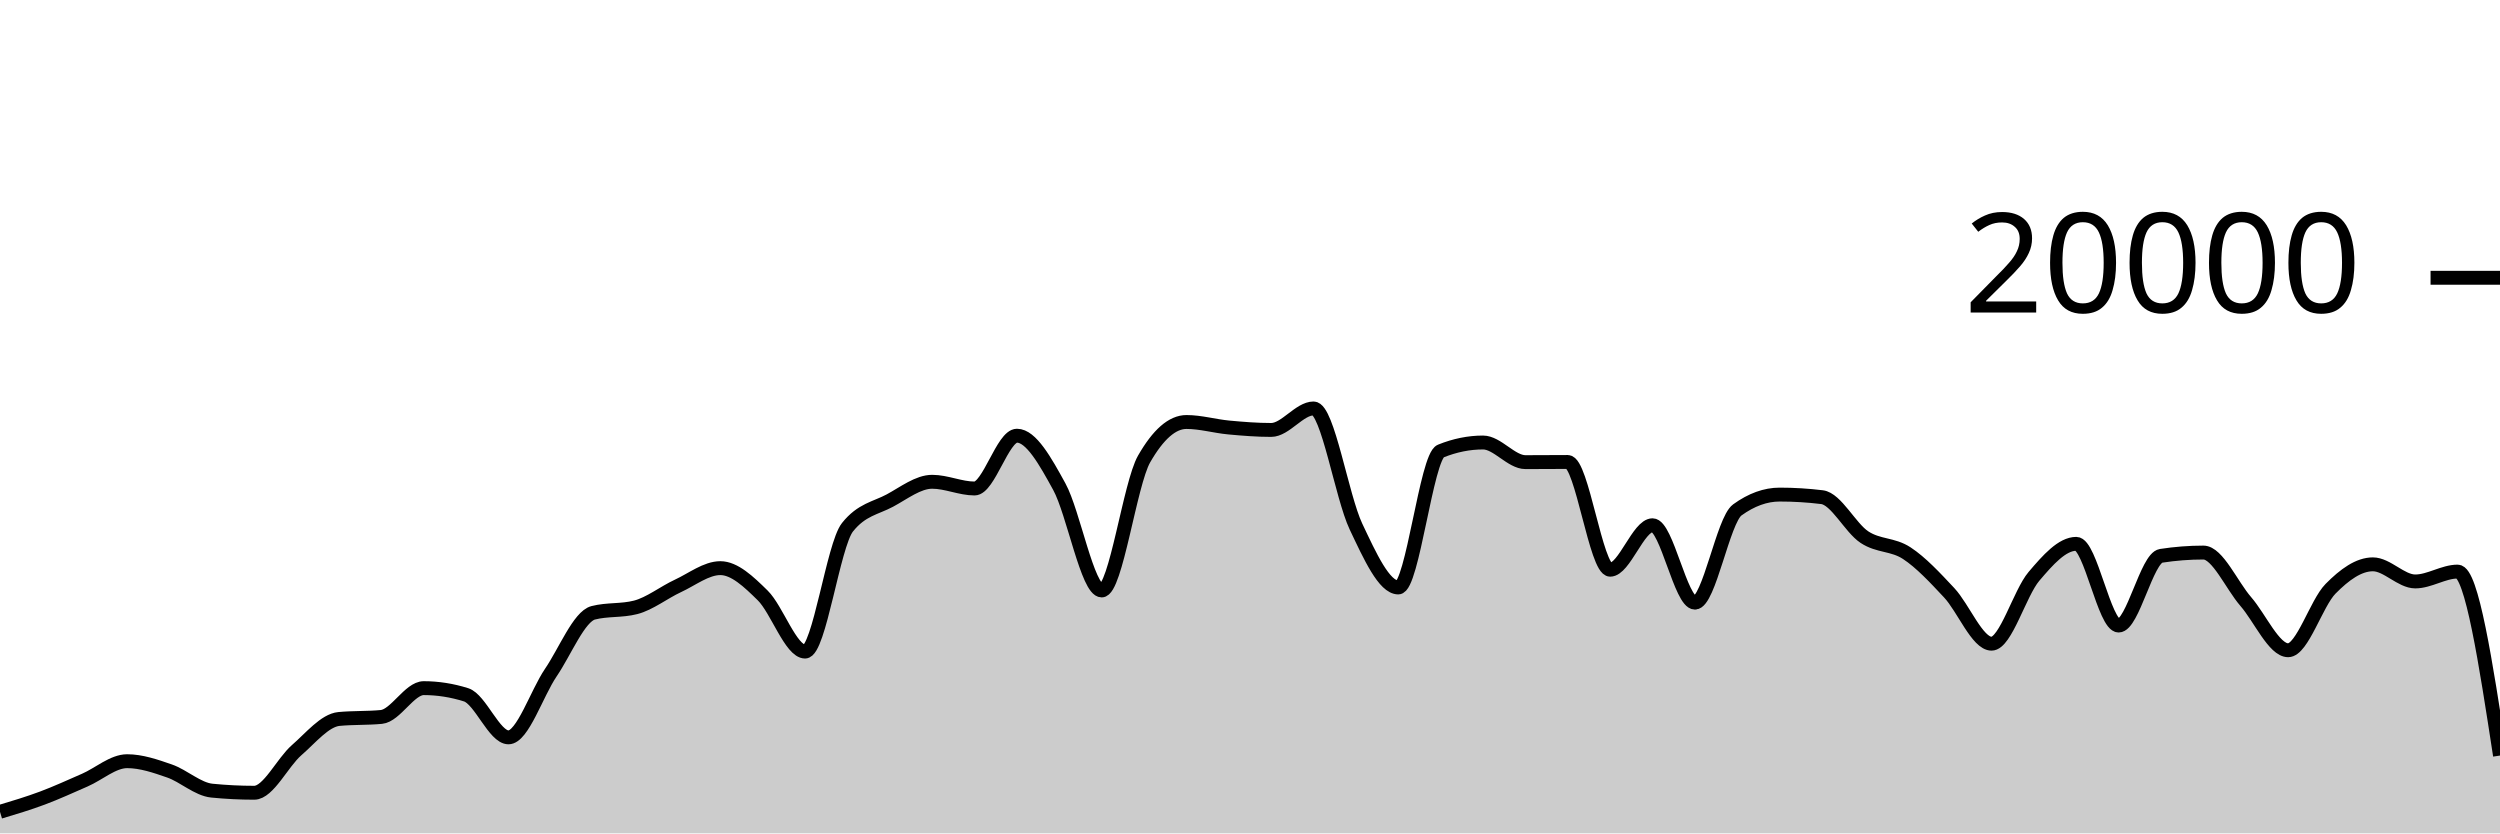
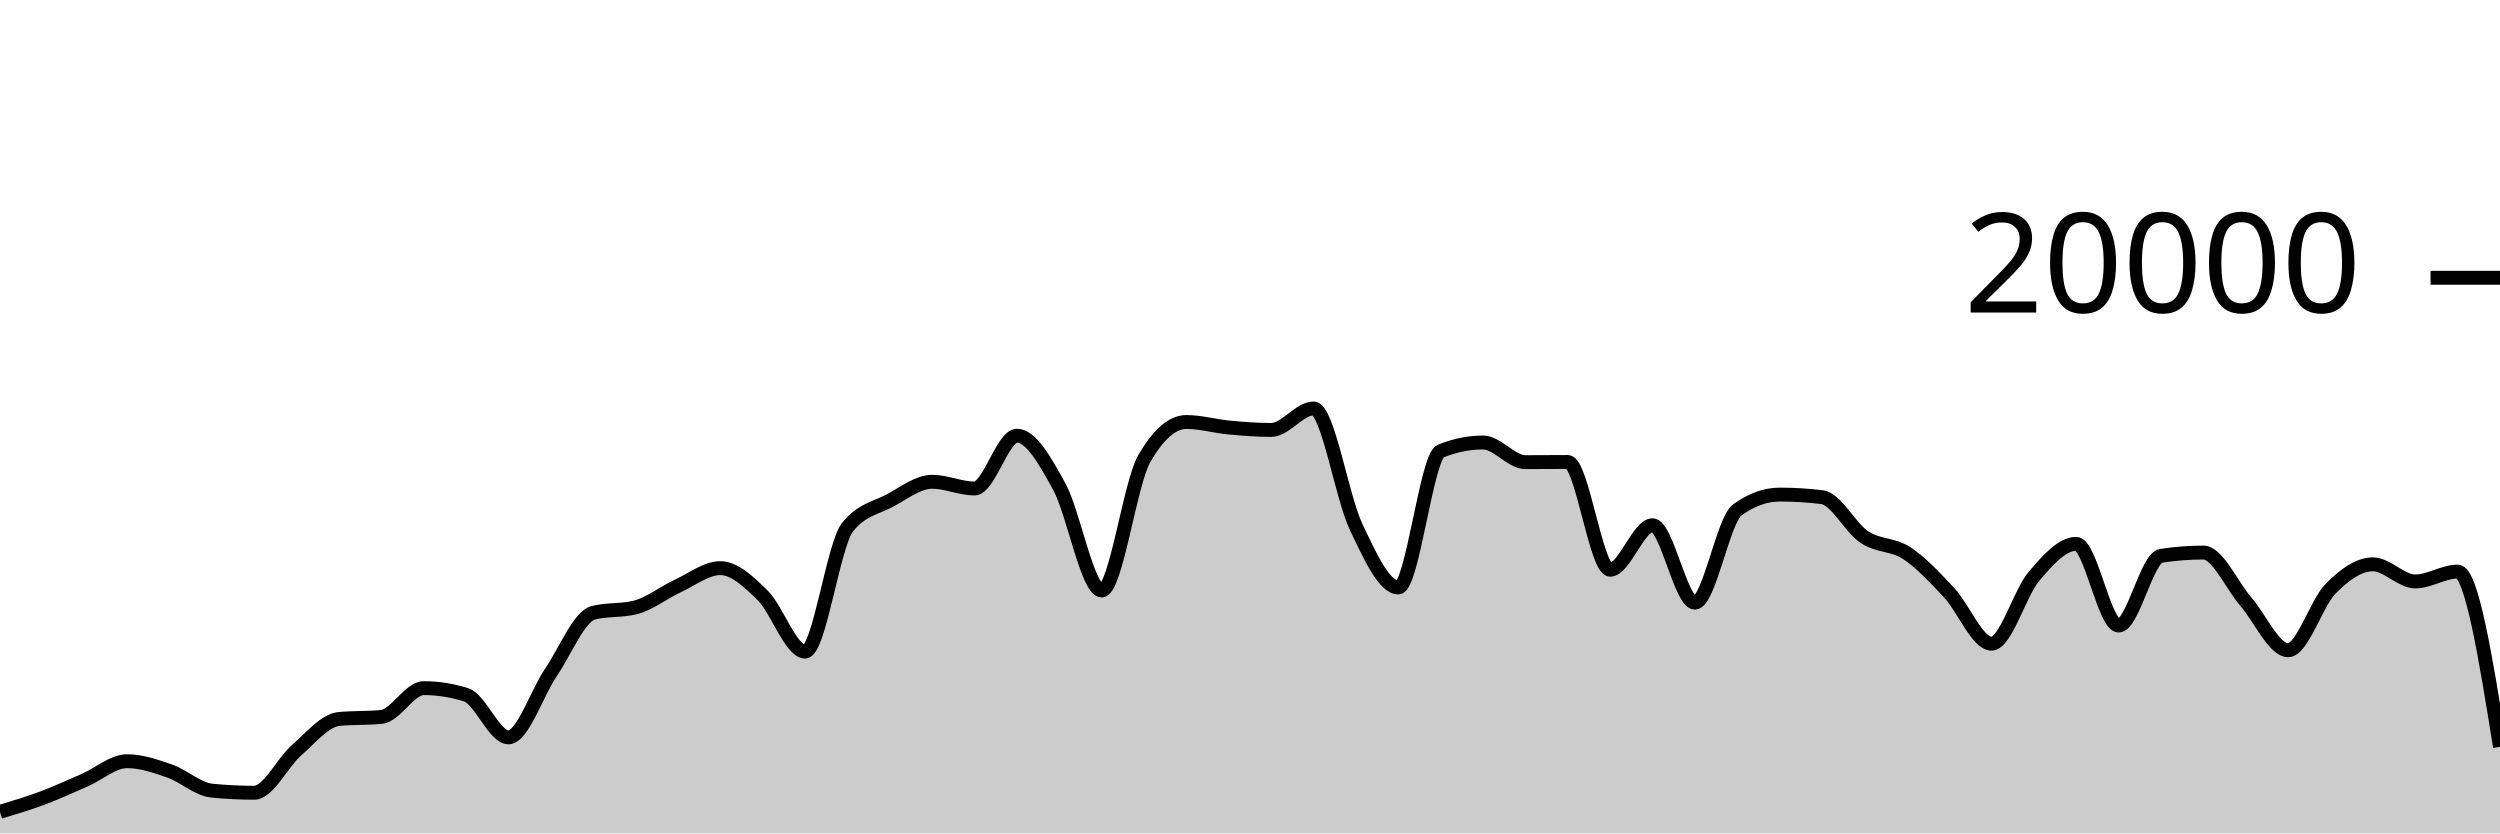
<svg xmlns="http://www.w3.org/2000/svg" viewBox="0 0 180 60">
  <g transform="translate(0,20)">
-     <path class="area" fill="rgba(0, 0, 0, 0.2)" d="M0,38.452C1.017,38.147,2.034,37.842,3.051,37.462C4.068,37.082,5.085,36.613,6.102,36.17C7.119,35.727,8.136,34.806,9.153,34.806C10.169,34.806,11.186,35.157,12.203,35.51C13.22,35.863,14.237,36.825,15.254,36.926C16.271,37.027,17.288,37.078,18.305,37.078C19.322,37.078,20.339,34.899,21.356,34.014C22.373,33.129,23.39,31.863,24.407,31.766C25.424,31.669,26.441,31.717,27.458,31.62C28.475,31.523,29.492,29.546,30.508,29.546C31.525,29.546,32.542,29.706,33.559,30.026C34.576,30.346,35.593,33.09,36.61,33.09C37.627,33.09,38.644,29.919,39.661,28.424C40.678,26.929,41.695,24.383,42.712,24.122C43.729,23.861,44.746,23.991,45.763,23.73C46.78,23.469,47.797,22.655,48.814,22.184C49.831,21.713,50.847,20.906,51.864,20.906C52.881,20.906,53.898,21.871,54.915,22.872C55.932,23.873,56.949,26.914,57.966,26.914C58.983,26.914,60,19.245,61.017,17.964C62.034,16.683,63.051,16.588,64.068,16.042C65.085,15.496,66.102,14.688,67.119,14.688C68.136,14.688,69.153,15.172,70.169,15.172C71.186,15.172,72.203,11.37,73.22,11.37C74.237,11.37,75.254,13.185,76.271,15.042C77.288,16.899,78.305,22.514,79.322,22.514C80.339,22.514,81.356,14.827,82.373,13.05C83.39,11.273,84.407,10.384,85.424,10.384C86.441,10.384,87.458,10.685,88.475,10.78C89.492,10.875,90.508,10.956,91.525,10.956C92.542,10.956,93.559,9.408,94.576,9.408C95.593,9.408,96.61,15.758,97.627,17.906C98.644,20.054,99.661,22.298,100.678,22.298C101.695,22.298,102.712,12.89,103.729,12.478C104.746,12.066,105.763,11.86,106.78,11.86C107.797,11.86,108.814,13.274,109.831,13.274C110.847,13.274,111.864,13.262,112.881,13.262C113.898,13.262,114.915,21.02,115.932,21.02C116.949,21.02,117.966,17.818,118.983,17.818C120,17.818,121.017,23.39,122.034,23.39C123.051,23.39,124.068,17.45,125.085,16.714C126.102,15.978,127.119,15.61,128.136,15.61C129.153,15.61,130.169,15.672,131.186,15.796C132.203,15.92,133.22,18,134.237,18.672C135.254,19.344,136.271,19.161,137.288,19.828C138.305,20.495,139.322,21.59,140.339,22.676C141.356,23.762,142.373,26.346,143.39,26.346C144.407,26.346,145.424,22.7,146.441,21.502C147.458,20.304,148.475,19.156,149.492,19.156C150.508,19.156,151.525,25.04,152.542,25.04C153.559,25.04,154.576,20.177,155.593,20.02C156.61,19.863,157.627,19.784,158.644,19.784C159.661,19.784,160.678,22.138,161.695,23.31C162.712,24.482,163.729,26.818,164.746,26.818C165.763,26.818,166.78,23.425,167.797,22.394C168.814,21.363,169.831,20.632,170.847,20.632C171.864,20.632,172.881,21.864,173.898,21.864C174.915,21.864,175.932,21.154,176.949,21.154C177.966,21.154,178.983,27.777,180,34.4L180,40C178.983,40,177.966,40,176.949,40C175.932,40,174.915,40,173.898,40C172.881,40,171.864,40,170.847,40C169.831,40,168.814,40,167.797,40C166.78,40,165.763,40,164.746,40C163.729,40,162.712,40,161.695,40C160.678,40,159.661,40,158.644,40C157.627,40,156.61,40,155.593,40C154.576,40,153.559,40,152.542,40C151.525,40,150.508,40,149.492,40C148.475,40,147.458,40,146.441,40C145.424,40,144.407,40,143.39,40C142.373,40,141.356,40,140.339,40C139.322,40,138.305,40,137.288,40C136.271,40,135.254,40,134.237,40C133.22,40,132.203,40,131.186,40C130.169,40,129.153,40,128.136,40C127.119,40,126.102,40,125.085,40C124.068,40,123.051,40,122.034,40C121.017,40,120,40,118.983,40C117.966,40,116.949,40,115.932,40C114.915,40,113.898,40,112.881,40C111.864,40,110.847,40,109.831,40C108.814,40,107.797,40,106.78,40C105.763,40,104.746,40,103.729,40C102.712,40,101.695,40,100.678,40C99.661,40,98.644,40,97.627,40C96.61,40,95.593,40,94.576,40C93.559,40,92.542,40,91.525,40C90.508,40,89.492,40,88.475,40C87.458,40,86.441,40,85.424,40C84.407,40,83.39,40,82.373,40C81.356,40,80.339,40,79.322,40C78.305,40,77.288,40,76.271,40C75.254,40,74.237,40,73.22,40C72.203,40,71.186,40,70.169,40C69.153,40,68.136,40,67.119,40C66.102,40,65.085,40,64.068,40C63.051,40,62.034,40,61.017,40C60,40,58.983,40,57.966,40C56.949,40,55.932,40,54.915,40C53.898,40,52.881,40,51.864,40C50.847,40,49.831,40,48.814,40C47.797,40,46.78,40,45.763,40C44.746,40,43.729,40,42.712,40C41.695,40,40.678,40,39.661,40C38.644,40,37.627,40,36.61,40C35.593,40,34.576,40,33.559,40C32.542,40,31.525,40,30.508,40C29.492,40,28.475,40,27.458,40C26.441,40,25.424,40,24.407,40C23.39,40,22.373,40,21.356,40C20.339,40,19.322,40,18.305,40C17.288,40,16.271,40,15.254,40C14.237,40,13.22,40,12.203,40C11.186,40,10.169,40,9.153,40C8.136,40,7.119,40,6.102,40C5.085,40,4.068,40,3.051,40C2.034,40,1.017,40,0,40Z" />
-     <path class="line" stroke="black" fill="none" d="M0,38.452C1.017,38.147,2.034,37.842,3.051,37.462C4.068,37.082,5.085,36.613,6.102,36.17C7.119,35.727,8.136,34.806,9.153,34.806C10.169,34.806,11.186,35.157,12.203,35.51C13.22,35.863,14.237,36.825,15.254,36.926C16.271,37.027,17.288,37.078,18.305,37.078C19.322,37.078,20.339,34.899,21.356,34.014C22.373,33.129,23.39,31.863,24.407,31.766C25.424,31.669,26.441,31.717,27.458,31.62C28.475,31.523,29.492,29.546,30.508,29.546C31.525,29.546,32.542,29.706,33.559,30.026C34.576,30.346,35.593,33.09,36.61,33.09C37.627,33.09,38.644,29.919,39.661,28.424C40.678,26.929,41.695,24.383,42.712,24.122C43.729,23.861,44.746,23.991,45.763,23.73C46.78,23.469,47.797,22.655,48.814,22.184C49.831,21.713,50.847,20.906,51.864,20.906C52.881,20.906,53.898,21.871,54.915,22.872C55.932,23.873,56.949,26.914,57.966,26.914C58.983,26.914,60,19.245,61.017,17.964C62.034,16.683,63.051,16.588,64.068,16.042C65.085,15.496,66.102,14.688,67.119,14.688C68.136,14.688,69.153,15.172,70.169,15.172C71.186,15.172,72.203,11.37,73.22,11.37C74.237,11.37,75.254,13.185,76.271,15.042C77.288,16.899,78.305,22.514,79.322,22.514C80.339,22.514,81.356,14.827,82.373,13.05C83.39,11.273,84.407,10.384,85.424,10.384C86.441,10.384,87.458,10.685,88.475,10.78C89.492,10.875,90.508,10.956,91.525,10.956C92.542,10.956,93.559,9.408,94.576,9.408C95.593,9.408,96.61,15.758,97.627,17.906C98.644,20.054,99.661,22.298,100.678,22.298C101.695,22.298,102.712,12.89,103.729,12.478C104.746,12.066,105.763,11.86,106.78,11.86C107.797,11.86,108.814,13.274,109.831,13.274C110.847,13.274,111.864,13.262,112.881,13.262C113.898,13.262,114.915,21.02,115.932,21.02C116.949,21.02,117.966,17.818,118.983,17.818C120,17.818,121.017,23.39,122.034,23.39C123.051,23.39,124.068,17.45,125.085,16.714C126.102,15.978,127.119,15.61,128.136,15.61C129.153,15.61,130.169,15.672,131.186,15.796C132.203,15.92,133.22,18,134.237,18.672C135.254,19.344,136.271,19.161,137.288,19.828C138.305,20.495,139.322,21.59,140.339,22.676C141.356,23.762,142.373,26.346,143.39,26.346C144.407,26.346,145.424,22.7,146.441,21.502C147.458,20.304,148.475,19.156,149.492,19.156C150.508,19.156,151.525,25.04,152.542,25.04C153.559,25.04,154.576,20.177,155.593,20.02C156.61,19.863,157.627,19.784,158.644,19.784C159.661,19.784,160.678,22.138,161.695,23.31C162.712,24.482,163.729,26.818,164.746,26.818C165.763,26.818,166.78,23.425,167.797,22.394C168.814,21.363,169.831,20.632,170.847,20.632C171.864,20.632,172.881,21.864,173.898,21.864C174.915,21.864,175.932,21.154,176.949,21.154C177.966,21.154,178.983,27.777,180,34.4" />
+     <path class="area" fill="rgba(0, 0, 0, 0.2)" d="M0,38.452C1.017,38.147,2.034,37.842,3.051,37.462C4.068,37.082,5.085,36.613,6.102,36.17C7.119,35.727,8.136,34.806,9.153,34.806C10.169,34.806,11.186,35.157,12.203,35.51C13.22,35.863,14.237,36.825,15.254,36.926C16.271,37.027,17.288,37.078,18.305,37.078C19.322,37.078,20.339,34.899,21.356,34.014C22.373,33.129,23.39,31.863,24.407,31.766C25.424,31.669,26.441,31.717,27.458,31.62C28.475,31.523,29.492,29.546,30.508,29.546C31.525,29.546,32.542,29.706,33.559,30.026C34.576,30.346,35.593,33.09,36.61,33.09C37.627,33.09,38.644,29.919,39.661,28.424C40.678,26.929,41.695,24.383,42.712,24.122C43.729,23.861,44.746,23.991,45.763,23.73C46.78,23.469,47.797,22.655,48.814,22.184C49.831,21.713,50.847,20.906,51.864,20.906C52.881,20.906,53.898,21.871,54.915,22.872C55.932,23.873,56.949,26.914,57.966,26.914C58.983,26.914,60,19.245,61.017,17.964C62.034,16.683,63.051,16.588,64.068,16.042C65.085,15.496,66.102,14.688,67.119,14.688C68.136,14.688,69.153,15.172,70.169,15.172C71.186,15.172,72.203,11.37,73.22,11.37C74.237,11.37,75.254,13.185,76.271,15.042C77.288,16.899,78.305,22.514,79.322,22.514C80.339,22.514,81.356,14.827,82.373,13.05C83.39,11.273,84.407,10.384,85.424,10.384C86.441,10.384,87.458,10.685,88.475,10.78C89.492,10.875,90.508,10.956,91.525,10.956C92.542,10.956,93.559,9.408,94.576,9.408C95.593,9.408,96.61,15.758,97.627,17.906C98.644,20.054,99.661,22.298,100.678,22.298C101.695,22.298,102.712,12.89,103.729,12.478C104.746,12.066,105.763,11.86,106.78,11.86C107.797,11.86,108.814,13.274,109.831,13.274C110.847,13.274,111.864,13.262,112.881,13.262C113.898,13.262,114.915,21.02,115.932,21.02C116.949,21.02,117.966,17.818,118.983,17.818C120,17.818,121.017,23.39,122.034,23.39C123.051,23.39,124.068,17.45,125.085,16.714C126.102,15.978,127.119,15.61,128.136,15.61C129.153,15.61,130.169,15.672,131.186,15.796C132.203,15.92,133.22,18,134.237,18.672C135.254,19.344,136.271,19.161,137.288,19.828C138.305,20.495,139.322,21.59,140.339,22.676C141.356,23.762,142.373,26.346,143.39,26.346C144.407,26.346,145.424,22.7,146.441,21.502C147.458,20.304,148.475,19.156,149.492,19.156C150.508,19.156,151.525,25.04,152.542,25.04C153.559,25.04,154.576,20.177,155.593,20.02C156.61,19.863,157.627,19.784,158.644,19.784C159.661,19.784,160.678,22.138,161.695,23.31C162.712,24.482,163.729,26.818,164.746,26.818C165.763,26.818,166.78,23.425,167.797,22.394C168.814,21.363,169.831,20.632,170.847,20.632C171.864,20.632,172.881,21.864,173.898,21.864C174.915,21.864,175.932,21.154,176.949,21.154C177.966,21.154,178.983,27.463,180,33.772L180,40C178.983,40,177.966,40,176.949,40C175.932,40,174.915,40,173.898,40C172.881,40,171.864,40,170.847,40C169.831,40,168.814,40,167.797,40C166.78,40,165.763,40,164.746,40C163.729,40,162.712,40,161.695,40C160.678,40,159.661,40,158.644,40C157.627,40,156.61,40,155.593,40C154.576,40,153.559,40,152.542,40C151.525,40,150.508,40,149.492,40C148.475,40,147.458,40,146.441,40C145.424,40,144.407,40,143.39,40C142.373,40,141.356,40,140.339,40C139.322,40,138.305,40,137.288,40C136.271,40,135.254,40,134.237,40C133.22,40,132.203,40,131.186,40C130.169,40,129.153,40,128.136,40C127.119,40,126.102,40,125.085,40C124.068,40,123.051,40,122.034,40C121.017,40,120,40,118.983,40C117.966,40,116.949,40,115.932,40C114.915,40,113.898,40,112.881,40C111.864,40,110.847,40,109.831,40C108.814,40,107.797,40,106.78,40C105.763,40,104.746,40,103.729,40C102.712,40,101.695,40,100.678,40C99.661,40,98.644,40,97.627,40C96.61,40,95.593,40,94.576,40C93.559,40,92.542,40,91.525,40C90.508,40,89.492,40,88.475,40C87.458,40,86.441,40,85.424,40C84.407,40,83.39,40,82.373,40C81.356,40,80.339,40,79.322,40C78.305,40,77.288,40,76.271,40C75.254,40,74.237,40,73.22,40C72.203,40,71.186,40,70.169,40C69.153,40,68.136,40,67.119,40C66.102,40,65.085,40,64.068,40C63.051,40,62.034,40,61.017,40C60,40,58.983,40,57.966,40C56.949,40,55.932,40,54.915,40C53.898,40,52.881,40,51.864,40C50.847,40,49.831,40,48.814,40C47.797,40,46.78,40,45.763,40C44.746,40,43.729,40,42.712,40C41.695,40,40.678,40,39.661,40C38.644,40,37.627,40,36.61,40C35.593,40,34.576,40,33.559,40C32.542,40,31.525,40,30.508,40C29.492,40,28.475,40,27.458,40C26.441,40,25.424,40,24.407,40C23.39,40,22.373,40,21.356,40C20.339,40,19.322,40,18.305,40C17.288,40,16.271,40,15.254,40C14.237,40,13.22,40,12.203,40C11.186,40,10.169,40,9.153,40C8.136,40,7.119,40,6.102,40C5.085,40,4.068,40,3.051,40C2.034,40,1.017,40,0,40Z" />
+     <path class="line" stroke="black" fill="none" d="M0,38.452C1.017,38.147,2.034,37.842,3.051,37.462C4.068,37.082,5.085,36.613,6.102,36.17C7.119,35.727,8.136,34.806,9.153,34.806C10.169,34.806,11.186,35.157,12.203,35.51C13.22,35.863,14.237,36.825,15.254,36.926C16.271,37.027,17.288,37.078,18.305,37.078C19.322,37.078,20.339,34.899,21.356,34.014C22.373,33.129,23.39,31.863,24.407,31.766C25.424,31.669,26.441,31.717,27.458,31.62C28.475,31.523,29.492,29.546,30.508,29.546C31.525,29.546,32.542,29.706,33.559,30.026C34.576,30.346,35.593,33.09,36.61,33.09C37.627,33.09,38.644,29.919,39.661,28.424C40.678,26.929,41.695,24.383,42.712,24.122C43.729,23.861,44.746,23.991,45.763,23.73C46.78,23.469,47.797,22.655,48.814,22.184C49.831,21.713,50.847,20.906,51.864,20.906C52.881,20.906,53.898,21.871,54.915,22.872C55.932,23.873,56.949,26.914,57.966,26.914C58.983,26.914,60,19.245,61.017,17.964C62.034,16.683,63.051,16.588,64.068,16.042C65.085,15.496,66.102,14.688,67.119,14.688C68.136,14.688,69.153,15.172,70.169,15.172C71.186,15.172,72.203,11.37,73.22,11.37C74.237,11.37,75.254,13.185,76.271,15.042C77.288,16.899,78.305,22.514,79.322,22.514C80.339,22.514,81.356,14.827,82.373,13.05C83.39,11.273,84.407,10.384,85.424,10.384C86.441,10.384,87.458,10.685,88.475,10.78C89.492,10.875,90.508,10.956,91.525,10.956C92.542,10.956,93.559,9.408,94.576,9.408C95.593,9.408,96.61,15.758,97.627,17.906C98.644,20.054,99.661,22.298,100.678,22.298C101.695,22.298,102.712,12.89,103.729,12.478C104.746,12.066,105.763,11.86,106.78,11.86C107.797,11.86,108.814,13.274,109.831,13.274C110.847,13.274,111.864,13.262,112.881,13.262C113.898,13.262,114.915,21.02,115.932,21.02C116.949,21.02,117.966,17.818,118.983,17.818C120,17.818,121.017,23.39,122.034,23.39C123.051,23.39,124.068,17.45,125.085,16.714C126.102,15.978,127.119,15.61,128.136,15.61C129.153,15.61,130.169,15.672,131.186,15.796C132.203,15.92,133.22,18,134.237,18.672C135.254,19.344,136.271,19.161,137.288,19.828C138.305,20.495,139.322,21.59,140.339,22.676C141.356,23.762,142.373,26.346,143.39,26.346C144.407,26.346,145.424,22.7,146.441,21.502C147.458,20.304,148.475,19.156,149.492,19.156C150.508,19.156,151.525,25.04,152.542,25.04C153.559,25.04,154.576,20.177,155.593,20.02C156.61,19.863,157.627,19.784,158.644,19.784C159.661,19.784,160.678,22.138,161.695,23.31C162.712,24.482,163.729,26.818,164.746,26.818C165.763,26.818,166.78,23.425,167.797,22.394C168.814,21.363,169.831,20.632,170.847,20.632C171.864,20.632,172.881,21.864,173.898,21.864C174.915,21.864,175.932,21.154,176.949,21.154C177.966,21.154,178.983,27.463,180,33.772" />
    <path class="axis-ceiling" stroke-width="1" stroke="black" fill="none" d="M175,0L180,0" />
    <text class="axis-ceiling-label" font-family="sans-serif" text-anchor="end" font-size="10px" x="170" y="2.5">20000</text>
  </g>
</svg>
